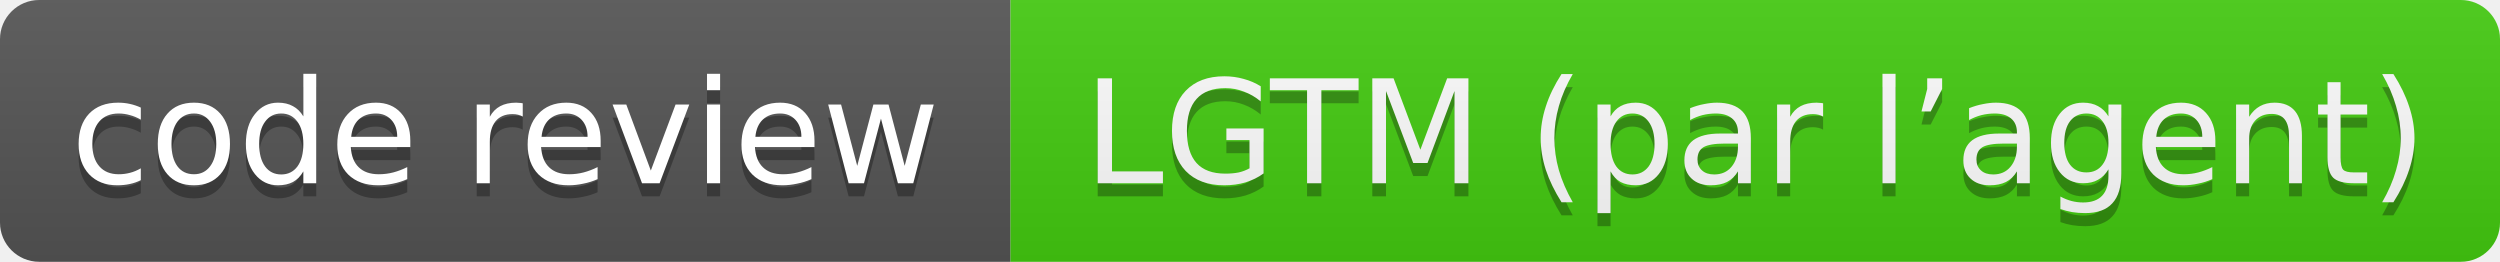
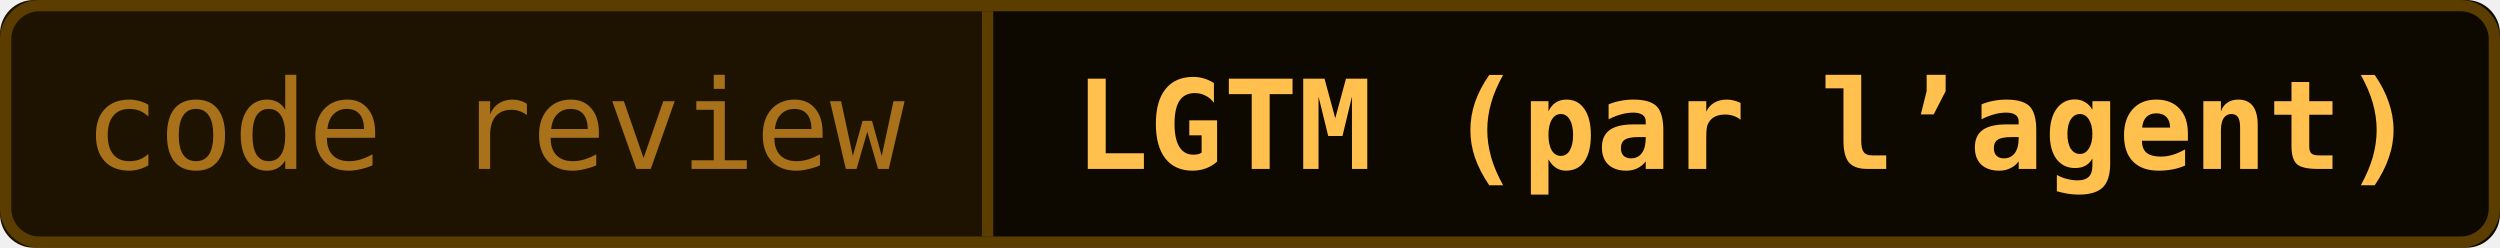
- <svg xmlns="http://www.w3.org/2000/svg" width="191" height="20" role="img" aria-label="code review : LGTM (par l’agent)">
-   <linearGradient id="s" x2="0" y2="100%">
-     <stop offset="0" stop-color="#bbb" stop-opacity=".1" />
-     <stop offset="1" stop-opacity=".1" />
-   </linearGradient>
+ <svg xmlns="http://www.w3.org/2000/svg" width="222" height="22" viewBox="0 0 222 22" role="img" aria-label="code review : LGTM (par l’agent)">
  <clipPath id="r">
-     <rect width="191" height="20" rx="3" fill="#fff" />
+     <rect width="222" height="22" rx="3" />
  </clipPath>
-   <g clip-path="url(#r)" text-anchor="middle" font-family="Verdana,Geneva,DejaVu Sans,sans-serif" font-size="11">
-     <rect width="77.2" height="20" fill="#555" />
+   <g clip-path="url(#r)">
+     <rect width="87.7" height="22" fill="#1d1300" />
+     <rect x="87.7" width="134.6" height="22" fill="#0d0800" />
+   </g>
+   <rect x=".5" y=".5" width="221" height="21" rx="3" fill="none" stroke="#5c3d00" />
+   <line x1="87.7" y1="1" x2="87.7" y2="21" stroke="#5c3d00" />
+   <g text-anchor="middle" font-family="'JetBrains Mono', 'Cascadia Mono', Consolas, Menlo, 'DejaVu Sans Mono', monospace" font-size="11">
+     <text x="43.9" y="15" fill="#a8711a" textLength="74" lengthAdjust="spacingAndGlyphs">code review</text>
    <g class="s0">
-       <rect x="77.2" width="113.8" height="20" fill="#4c1" />
-       <text x="134.1" y="15" fill="#010101" fill-opacity=".3" textLength="102" lengthAdjust="spacingAndGlyphs">LGTM (par l’agent)</text>
-       <text x="134.1" y="14" fill="#fff" textLength="102" lengthAdjust="spacingAndGlyphs">LGTM (par l’agent)</text>
+       <text x="155.0" y="15" fill="#ffc04d" font-weight="700" textLength="121" lengthAdjust="spacingAndGlyphs">LGTM (par l’agent)</text>
    </g>
-     <rect width="191" height="20" fill="url(#s)" />
-     <text x="38.6" y="15" fill="#010101" fill-opacity=".3" textLength="65" lengthAdjust="spacingAndGlyphs">code review</text>
-     <text x="38.6" y="14" fill="#fff" textLength="65" lengthAdjust="spacingAndGlyphs">code review</text>
  </g>
</svg>
